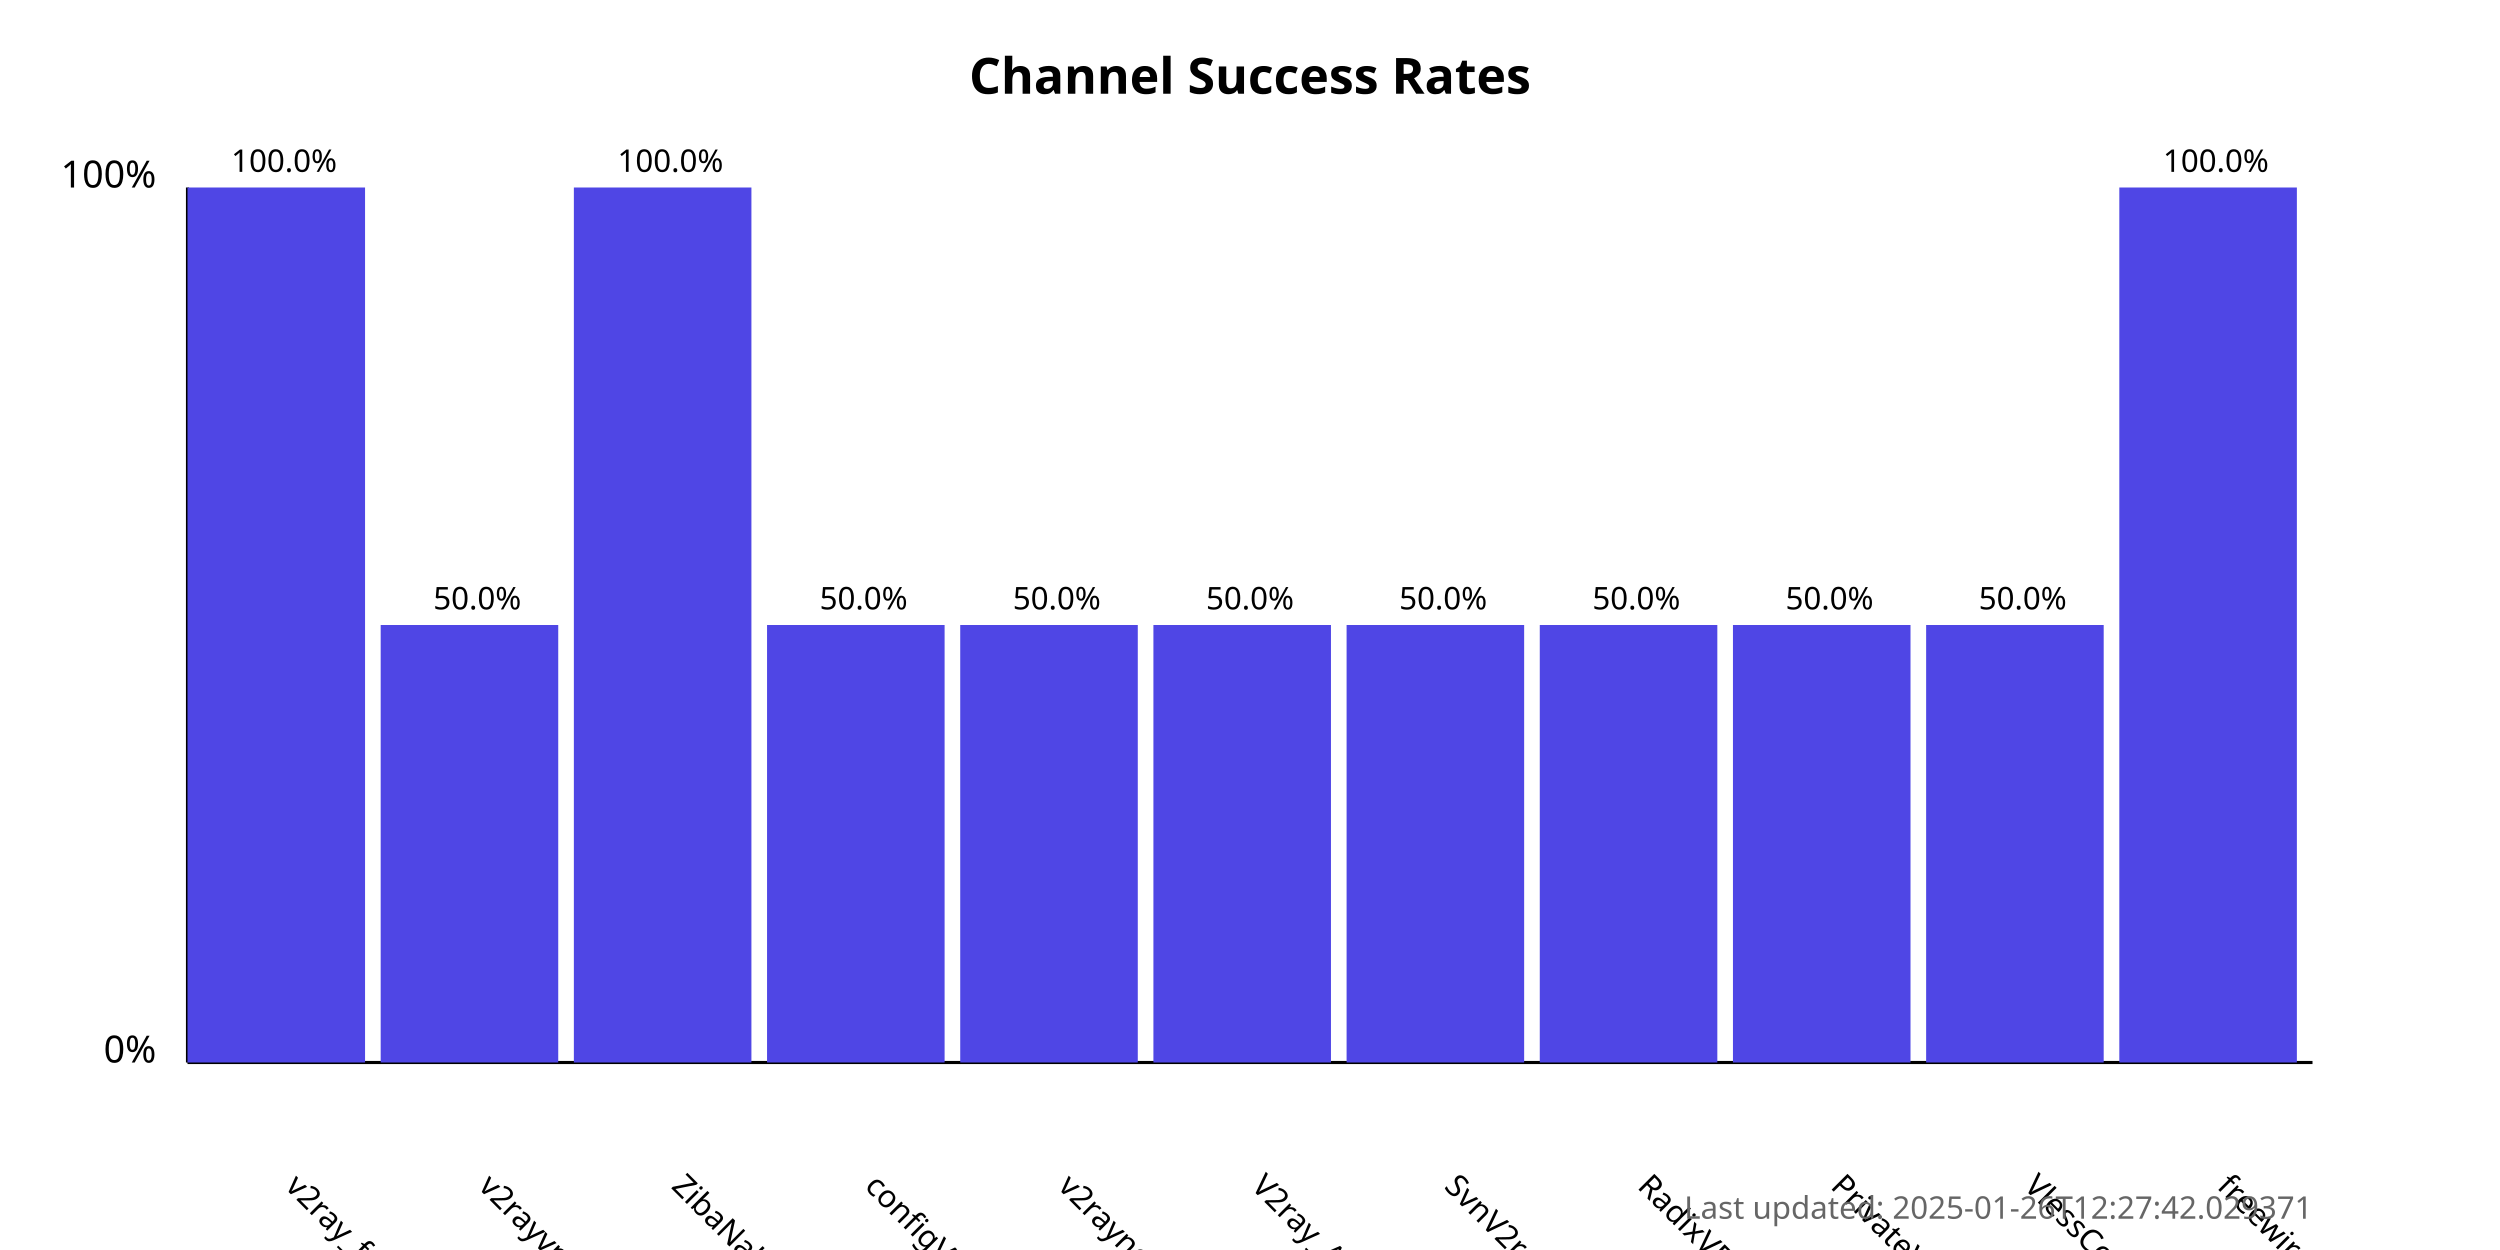
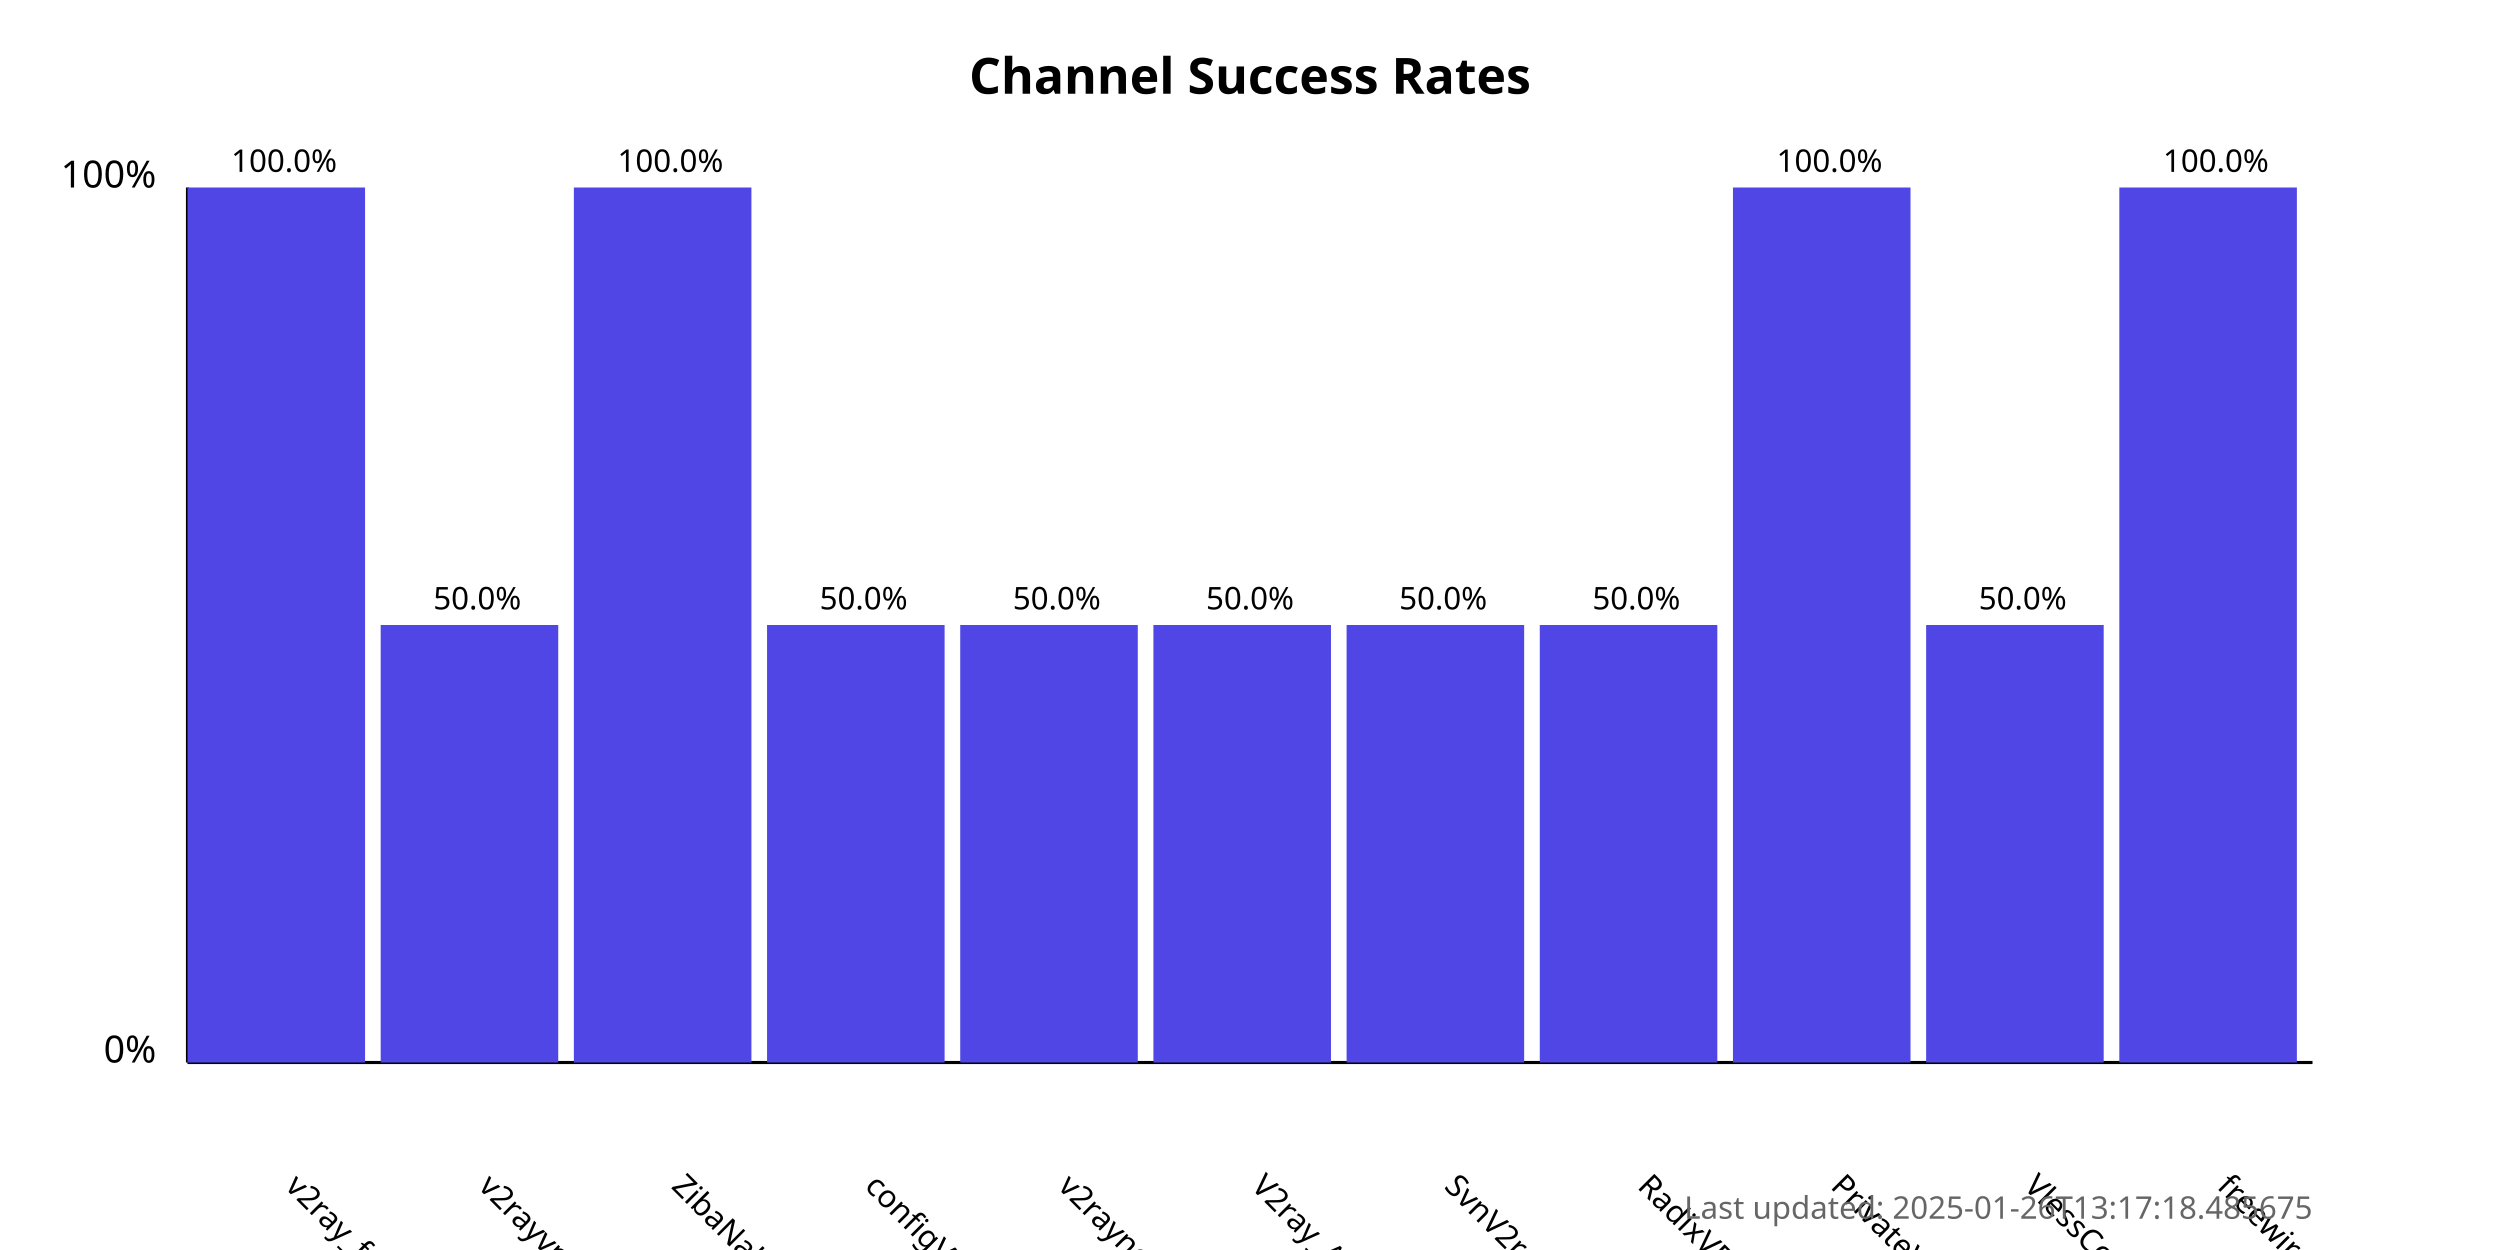
<svg xmlns="http://www.w3.org/2000/svg" width="800" height="400">
  <style>
            .chart-title { font: bold 16px sans-serif; }
            .axis-label { font: 12px sans-serif; }
            .tick-label { font: 10px sans-serif; }
            .bar { fill: #4f46e5; }
            .bar:hover { fill: #6366f1; }
            .timestamp { font: 10px sans-serif; fill: #666; }
        </style>
  <text x="400.0" y="30" text-anchor="middle" class="chart-title">
            Channel Success Rates
        </text>
  <line x1="60" y1="340" x2="60" y2="60" stroke="black" stroke-width="1" />
  <line x1="60" y1="340" x2="740" y2="340" stroke="black" stroke-width="1" />
  <text x="50" y="340" text-anchor="end" class="axis-label">0%</text>
  <text x="50" y="60" text-anchor="end" class="axis-label">100%</text>
  <g>
    <rect x="60" y="60.0" width="56.818" height="280.0" class="bar" />
    <text x="90.909" y="380" transform="rotate(45, 90.90909, 380)" text-anchor="start" class="tick-label">
                v2ray_free_conf
            </text>
    <text x="90.909" y="55.0" text-anchor="middle" class="tick-label">
                100.0%
            </text>
  </g>
  <g>
    <rect x="121.818" y="200.0" width="56.818" height="140.0" class="bar" />
    <text x="152.727" y="380" transform="rotate(45, 152.7273, 380)" text-anchor="start" class="tick-label">
                v2rayvpno
            </text>
    <text x="152.727" y="195.0" text-anchor="middle" class="tick-label">
                50.0%
            </text>
  </g>
  <g>
    <rect x="183.636" y="60.0" width="56.818" height="280.0" class="bar" />
    <text x="214.545" y="380" transform="rotate(45, 214.5455, 380)" text-anchor="start" class="tick-label">
                ZibaNabz
            </text>
    <text x="214.545" y="55.0" text-anchor="middle" class="tick-label">
                100.0%
            </text>
  </g>
  <g>
    <rect x="245.455" y="200.0" width="56.818" height="140.0" class="bar" />
    <text x="276.364" y="380" transform="rotate(45, 276.3636, 380)" text-anchor="start" class="tick-label">
                configV2rayForFree
            </text>
    <text x="276.364" y="195.0" text-anchor="middle" class="tick-label">
                50.0%
            </text>
  </g>
  <g>
    <rect x="307.273" y="200.0" width="56.818" height="140.0" class="bar" />
    <text x="338.182" y="380" transform="rotate(45, 338.1818, 380)" text-anchor="start" class="tick-label">
                v2rayngvpn
            </text>
    <text x="338.182" y="195.0" text-anchor="middle" class="tick-label">
                50.0%
            </text>
  </g>
  <g>
    <rect x="369.091" y="200.0" width="56.818" height="140.0" class="bar" />
    <text x="400.0" y="380" transform="rotate(45, 400.0, 380)" text-anchor="start" class="tick-label">
                V2ray_Alpha
            </text>
    <text x="400.0" y="195.0" text-anchor="middle" class="tick-label">
                50.0%
            </text>
  </g>
  <g>
    <rect x="430.909" y="200.0" width="56.818" height="140.0" class="bar" />
    <text x="461.818" y="380" transform="rotate(45, 461.8182, 380)" text-anchor="start" class="tick-label">
                SvnV2ray
            </text>
    <text x="461.818" y="195.0" text-anchor="middle" class="tick-label">
                50.0%
            </text>
  </g>
  <g>
    <rect x="492.727" y="200.0" width="56.818" height="140.0" class="bar" />
    <text x="523.636" y="380" transform="rotate(45, 523.6364, 380)" text-anchor="start" class="tick-label">
                RadixVPN
            </text>
    <text x="523.636" y="195.0" text-anchor="middle" class="tick-label">
                50.0%
            </text>
  </g>
  <g>
-     <rect x="554.545" y="200.0" width="56.818" height="140.0" class="bar" />
+     <rect x="554.545" y="60.0" width="56.818" height="280.0" class="bar" />
    <text x="585.455" y="380" transform="rotate(45, 585.4545, 380)" text-anchor="start" class="tick-label">
                PrivateVPNs
            </text>
-     <text x="585.455" y="195.0" text-anchor="middle" class="tick-label">
-                 50.0%
+     <text x="585.455" y="55.0" text-anchor="middle" class="tick-label">
+                 100.0%
            </text>
  </g>
  <g>
    <rect x="616.364" y="200.0" width="56.818" height="140.0" class="bar" />
    <text x="647.273" y="380" transform="rotate(45, 647.2727, 380)" text-anchor="start" class="tick-label">
                VlessConfig
            </text>
    <text x="647.273" y="195.0" text-anchor="middle" class="tick-label">
                50.0%
            </text>
  </g>
  <g>
    <rect x="678.182" y="60.0" width="56.818" height="280.0" class="bar" />
    <text x="709.091" y="380" transform="rotate(45, 709.0909, 380)" text-anchor="start" class="tick-label">
                freewireguard
            </text>
    <text x="709.091" y="55.0" text-anchor="middle" class="tick-label">
                100.0%
            </text>
  </g>
  <text x="740" y="390" text-anchor="end" class="timestamp">
-             Last updated: 2025-01-26T12:27:42.029371
+             Last updated: 2025-01-26T13:17:18.485675
        </text>
</svg>
